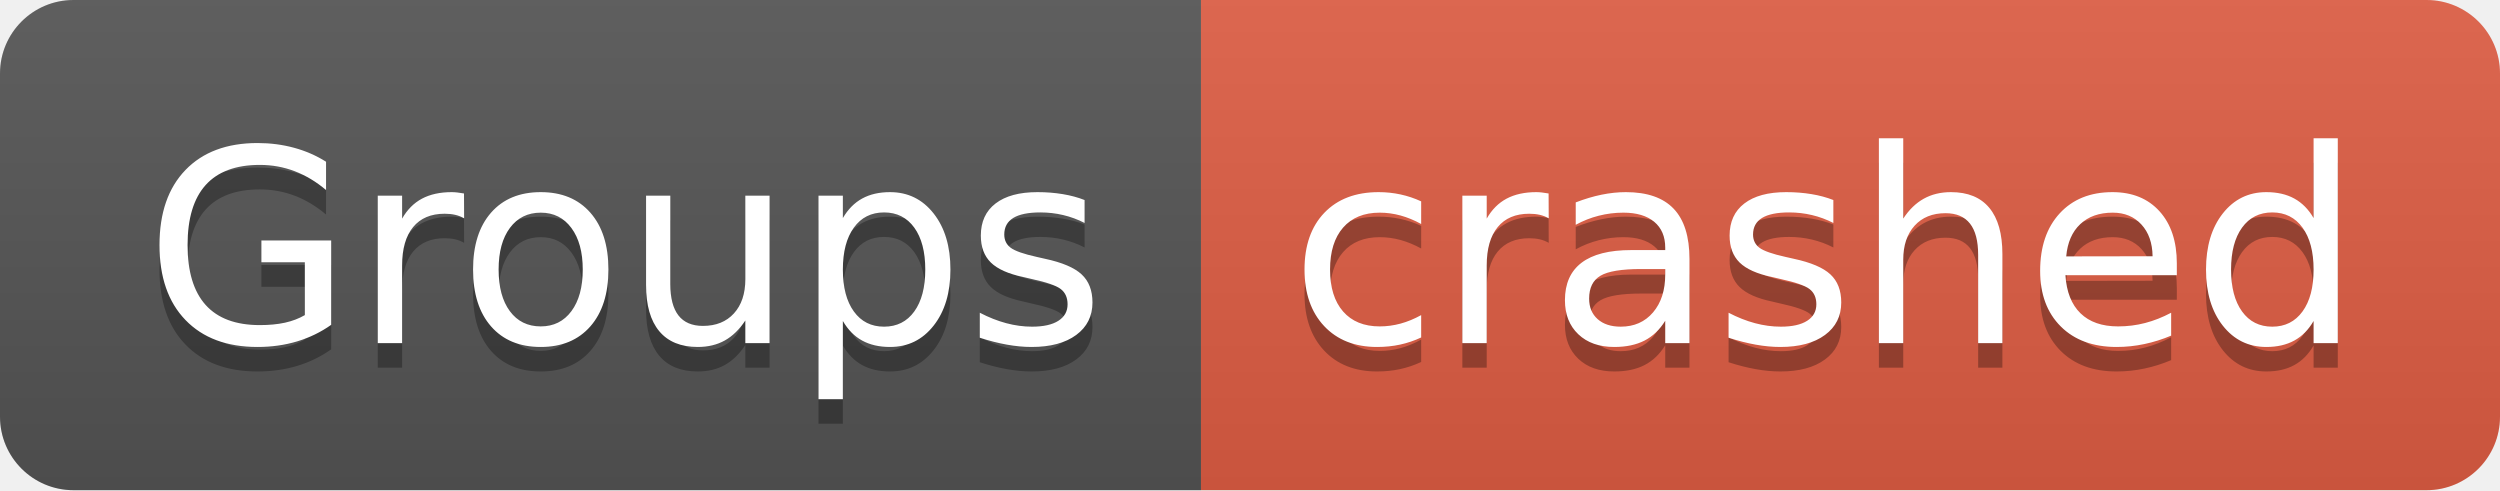
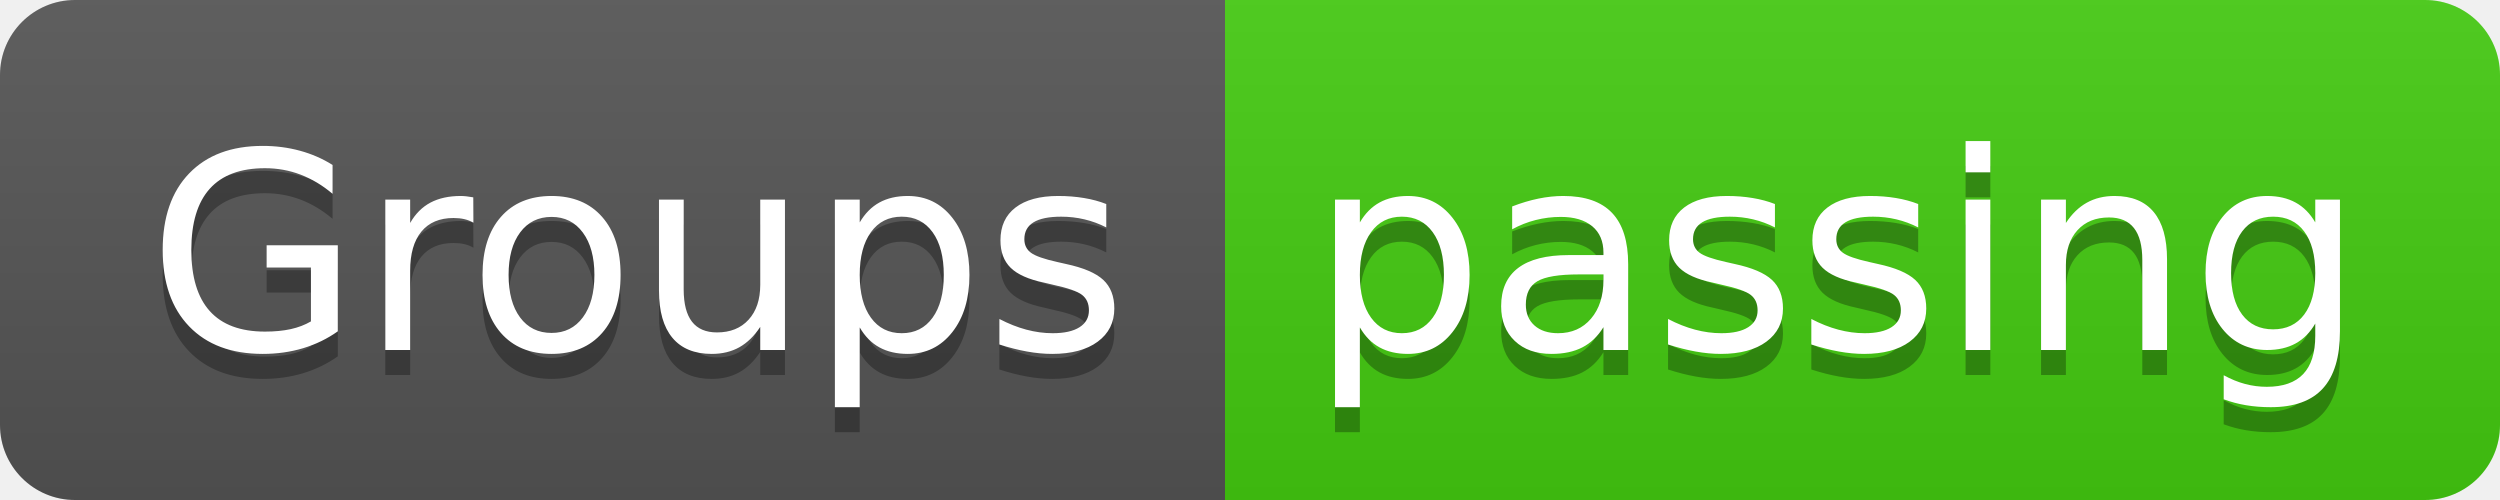
- <svg xmlns="http://www.w3.org/2000/svg" width="102" height="20" role="img" aria-label="Groups: crashed">
+ <svg xmlns="http://www.w3.org/2000/svg" width="100" height="20" role="img" aria-label="Groups: passing">
  <linearGradient id="s" x2="0" y2="100%">
    <stop offset="0" stop-color="#bbb" stop-opacity=".1" />
    <stop offset="1" stop-opacity=".1" />
  </linearGradient>
  <clipPath id="r">
-     <rect width="102" height="20" rx="3" fill="#fff" />
+     <rect width="100" height="20" rx="3" fill="#fff" />
  </clipPath>
  <g clip-path="url(#r)">
    <rect width="49" height="20" fill="#555" />
-     <rect x="49" width="53" height="20" fill="#e05d44" />
-     <rect width="102" height="20" fill="url(#s)" />
+     <rect x="49" width="51" height="20" fill="#4c1" />
+     <rect width="100" height="20" fill="url(#s)" />
  </g>
  <g fill="#fff" text-anchor="middle" font-family="Verdana,Geneva,DejaVu Sans,sans-serif" text-rendering="geometricPrecision" font-size="110">
    <text aria-hidden="true" x="255" y="150" fill="#010101" fill-opacity=".3" transform="scale(.1)" textLength="390">Groups</text>
    <text x="255" y="140" transform="scale(.1)" fill="#fff" textLength="390">Groups</text>
-     <text aria-hidden="true" x="745" y="150" fill="#010101" fill-opacity=".3" transform="scale(.1)" textLength="430">crashed</text>
-     <text x="745" y="140" transform="scale(.1)" fill="#fff" textLength="430">crashed</text>
+     <text aria-hidden="true" x="735" y="150" fill="#010101" fill-opacity=".3" transform="scale(.1)" textLength="410">passing</text>
+     <text x="735" y="140" transform="scale(.1)" fill="#fff" textLength="410">passing</text>
  </g>
</svg>
